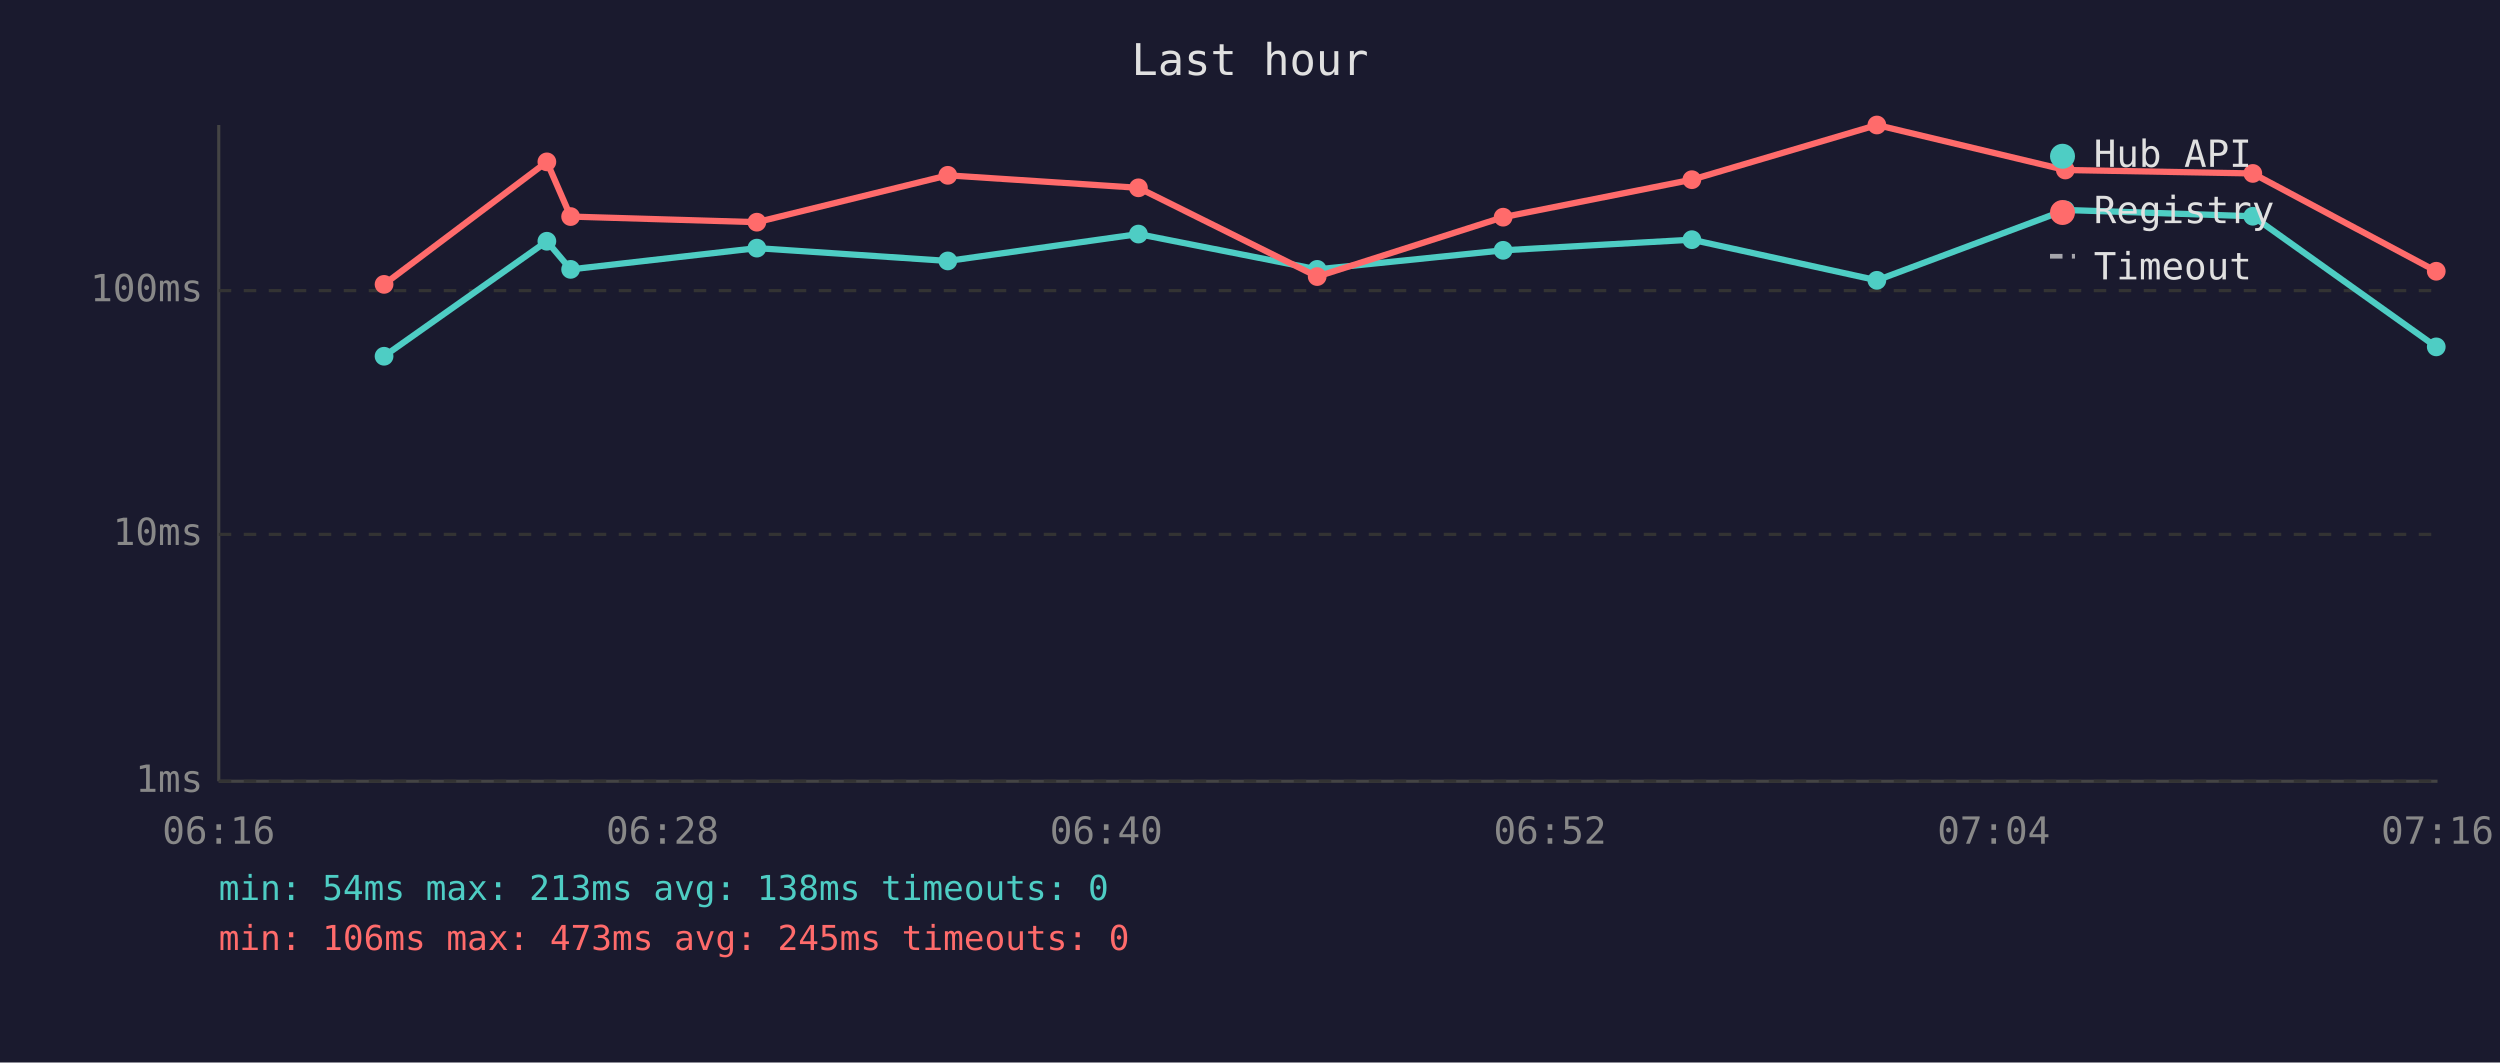
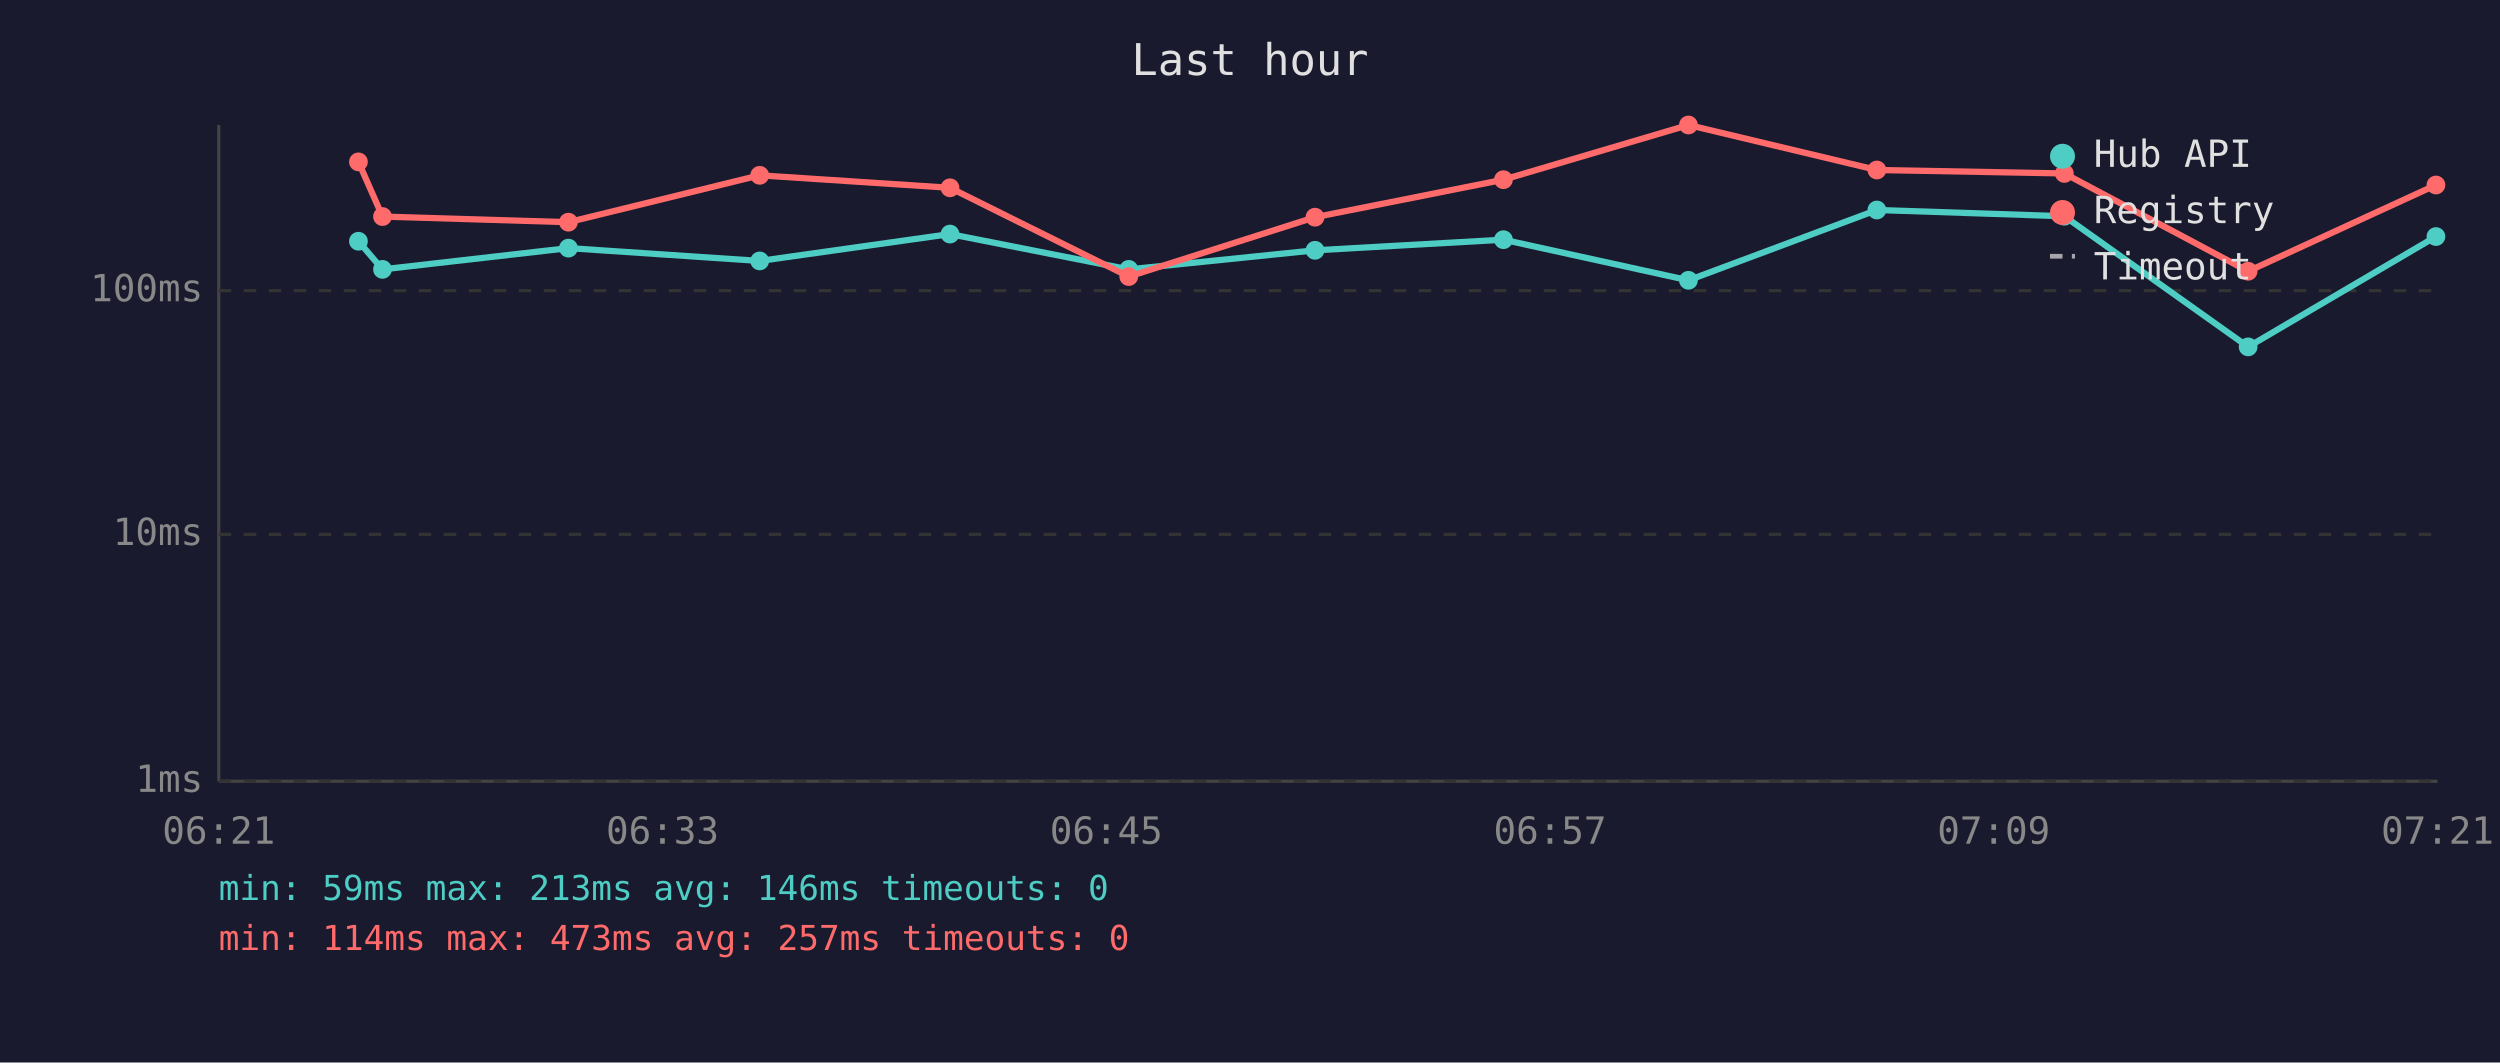
<svg xmlns="http://www.w3.org/2000/svg" viewBox="0 0 800 340" font-family="monospace" font-size="12">
  <rect width="800" height="340" fill="#1a1a2e" />
  <text x="400" y="24" fill="#e0e0e0" font-size="14" text-anchor="middle">Last hour</text>
  <line x1="70" y1="40" x2="70" y2="250" stroke="#444" stroke-width="1" />
  <line x1="70" y1="250" x2="780" y2="250" stroke="#444" stroke-width="1" />
  <line x1="70" y1="250" x2="780" y2="250" stroke="#333" stroke-width="1" stroke-dasharray="4" />
  <text x="65" y="250" fill="#888" text-anchor="end" dominant-baseline="middle">1ms</text>
  <line x1="70" y1="171" x2="780" y2="171" stroke="#333" stroke-width="1" stroke-dasharray="4" />
  <text x="65" y="171" fill="#888" text-anchor="end" dominant-baseline="middle">10ms</text>
  <line x1="70" y1="93" x2="780" y2="93" stroke="#333" stroke-width="1" stroke-dasharray="4" />
  <text x="65" y="93" fill="#888" text-anchor="end" dominant-baseline="middle">100ms</text>
-   <text x="70" y="270" fill="#888" text-anchor="middle">06:16</text>
-   <text x="212" y="270" fill="#888" text-anchor="middle">06:28</text>
-   <text x="354" y="270" fill="#888" text-anchor="middle">06:40</text>
-   <text x="496" y="270" fill="#888" text-anchor="middle">06:52</text>
-   <text x="638" y="270" fill="#888" text-anchor="middle">07:04</text>
-   <text x="780" y="270" fill="#888" text-anchor="middle">07:16</text>
-   <polyline points="122.9,114.0 175.0,77.2 182.6,86.2 242.2,79.4 303.3,83.5 364.3,74.9 421.5,86.2 481.0,80.1 541.4,76.7 600.6,89.7 660.9,67.2 720.9,69.2 779.6,111.0" fill="none" stroke="#4ecdc4" stroke-width="2" opacity="1" />
-   <circle cx="122.9" cy="114.0" r="3" fill="#4ecdc4" />
-   <circle cx="175.0" cy="77.2" r="3" fill="#4ecdc4" />
-   <circle cx="182.6" cy="86.2" r="3" fill="#4ecdc4" />
-   <circle cx="242.2" cy="79.4" r="3" fill="#4ecdc4" />
-   <circle cx="303.3" cy="83.5" r="3" fill="#4ecdc4" />
-   <circle cx="364.3" cy="74.9" r="3" fill="#4ecdc4" />
-   <circle cx="421.5" cy="86.2" r="3" fill="#4ecdc4" />
-   <circle cx="481.0" cy="80.1" r="3" fill="#4ecdc4" />
-   <circle cx="541.4" cy="76.7" r="3" fill="#4ecdc4" />
-   <circle cx="600.6" cy="89.7" r="3" fill="#4ecdc4" />
-   <circle cx="660.9" cy="67.2" r="3" fill="#4ecdc4" />
-   <circle cx="720.9" cy="69.2" r="3" fill="#4ecdc4" />
-   <circle cx="779.6" cy="111.0" r="3" fill="#4ecdc4" />
-   <polyline points="122.9,91.0 175.0,51.8 182.6,69.3 242.2,71.1 303.3,56.1 364.3,60.1 421.5,88.5 481.0,69.5 541.4,57.5 600.6,40.0 660.9,54.4 720.9,55.5 779.6,86.8" fill="none" stroke="#ff6b6b" stroke-width="2" opacity="1" />
-   <circle cx="122.9" cy="91.0" r="3" fill="#ff6b6b" />
-   <circle cx="175.0" cy="51.8" r="3" fill="#ff6b6b" />
-   <circle cx="182.6" cy="69.3" r="3" fill="#ff6b6b" />
-   <circle cx="242.2" cy="71.1" r="3" fill="#ff6b6b" />
-   <circle cx="303.3" cy="56.1" r="3" fill="#ff6b6b" />
-   <circle cx="364.3" cy="60.1" r="3" fill="#ff6b6b" />
-   <circle cx="421.5" cy="88.5" r="3" fill="#ff6b6b" />
-   <circle cx="481.0" cy="69.5" r="3" fill="#ff6b6b" />
-   <circle cx="541.4" cy="57.5" r="3" fill="#ff6b6b" />
-   <circle cx="600.6" cy="40.0" r="3" fill="#ff6b6b" />
-   <circle cx="660.9" cy="54.4" r="3" fill="#ff6b6b" />
-   <circle cx="720.9" cy="55.5" r="3" fill="#ff6b6b" />
-   <circle cx="779.6" cy="86.8" r="3" fill="#ff6b6b" />
+   <text x="70" y="270" fill="#888" text-anchor="middle">06:21</text>
+   <text x="212" y="270" fill="#888" text-anchor="middle">06:33</text>
+   <text x="354" y="270" fill="#888" text-anchor="middle">06:45</text>
+   <text x="496" y="270" fill="#888" text-anchor="middle">06:57</text>
+   <text x="638" y="270" fill="#888" text-anchor="middle">07:09</text>
+   <text x="780" y="270" fill="#888" text-anchor="middle">07:21</text>
+   <polyline points="114.7,77.2 122.4,86.2 181.9,79.4 243.1,83.5 304.0,74.9 361.2,86.2 420.8,80.1 481.1,76.7 540.3,89.7 600.6,67.2 660.6,69.2 719.4,111.0 779.5,75.7" fill="none" stroke="#4ecdc4" stroke-width="2" opacity="1" />
+   <circle cx="114.7" cy="77.2" r="3" fill="#4ecdc4" />
+   <circle cx="122.4" cy="86.2" r="3" fill="#4ecdc4" />
+   <circle cx="181.9" cy="79.4" r="3" fill="#4ecdc4" />
+   <circle cx="243.1" cy="83.5" r="3" fill="#4ecdc4" />
+   <circle cx="304.0" cy="74.9" r="3" fill="#4ecdc4" />
+   <circle cx="361.2" cy="86.2" r="3" fill="#4ecdc4" />
+   <circle cx="420.8" cy="80.1" r="3" fill="#4ecdc4" />
+   <circle cx="481.1" cy="76.7" r="3" fill="#4ecdc4" />
+   <circle cx="540.3" cy="89.7" r="3" fill="#4ecdc4" />
+   <circle cx="600.6" cy="67.2" r="3" fill="#4ecdc4" />
+   <circle cx="660.6" cy="69.2" r="3" fill="#4ecdc4" />
+   <circle cx="719.4" cy="111.0" r="3" fill="#4ecdc4" />
+   <circle cx="779.5" cy="75.7" r="3" fill="#4ecdc4" />
+   <polyline points="114.7,51.8 122.4,69.3 181.9,71.1 243.1,56.1 304.0,60.1 361.2,88.5 420.8,69.5 481.1,57.5 540.3,40.0 600.6,54.4 660.6,55.5 719.4,86.8 779.5,59.2" fill="none" stroke="#ff6b6b" stroke-width="2" opacity="1" />
+   <circle cx="114.7" cy="51.8" r="3" fill="#ff6b6b" />
+   <circle cx="122.4" cy="69.3" r="3" fill="#ff6b6b" />
+   <circle cx="181.9" cy="71.1" r="3" fill="#ff6b6b" />
+   <circle cx="243.1" cy="56.1" r="3" fill="#ff6b6b" />
+   <circle cx="304.0" cy="60.1" r="3" fill="#ff6b6b" />
+   <circle cx="361.2" cy="88.5" r="3" fill="#ff6b6b" />
+   <circle cx="420.8" cy="69.5" r="3" fill="#ff6b6b" />
+   <circle cx="481.1" cy="57.5" r="3" fill="#ff6b6b" />
+   <circle cx="540.3" cy="40.0" r="3" fill="#ff6b6b" />
+   <circle cx="600.6" cy="54.4" r="3" fill="#ff6b6b" />
+   <circle cx="660.6" cy="55.5" r="3" fill="#ff6b6b" />
+   <circle cx="719.4" cy="86.8" r="3" fill="#ff6b6b" />
+   <circle cx="779.5" cy="59.2" r="3" fill="#ff6b6b" />
  <circle cx="660" cy="50" r="4" fill="#4ecdc4" />
  <text x="670" y="50" fill="#e0e0e0" dominant-baseline="middle">Hub API</text>
  <circle cx="660" cy="68" r="4" fill="#ff6b6b" />
  <text x="670" y="68" fill="#e0e0e0" dominant-baseline="middle">Registry</text>
  <line x1="656" y1="82" x2="664" y2="82" stroke="#e0e0e0" stroke-width="1.5" stroke-dasharray="4,3" opacity="0.7" />
  <text x="670" y="86" fill="#e0e0e0" dominant-baseline="middle">Timeout</text>
-   <text x="70" y="288" fill="#4ecdc4" font-size="11">min: 54ms  max: 213ms  avg: 138ms  timeouts: 0</text>
-   <text x="70" y="304" fill="#ff6b6b" font-size="11">min: 106ms  max: 473ms  avg: 245ms  timeouts: 0</text>
+   <text x="70" y="288" fill="#4ecdc4" font-size="11">min: 59ms  max: 213ms  avg: 146ms  timeouts: 0</text>
+   <text x="70" y="304" fill="#ff6b6b" font-size="11">min: 114ms  max: 473ms  avg: 257ms  timeouts: 0</text>
</svg>
